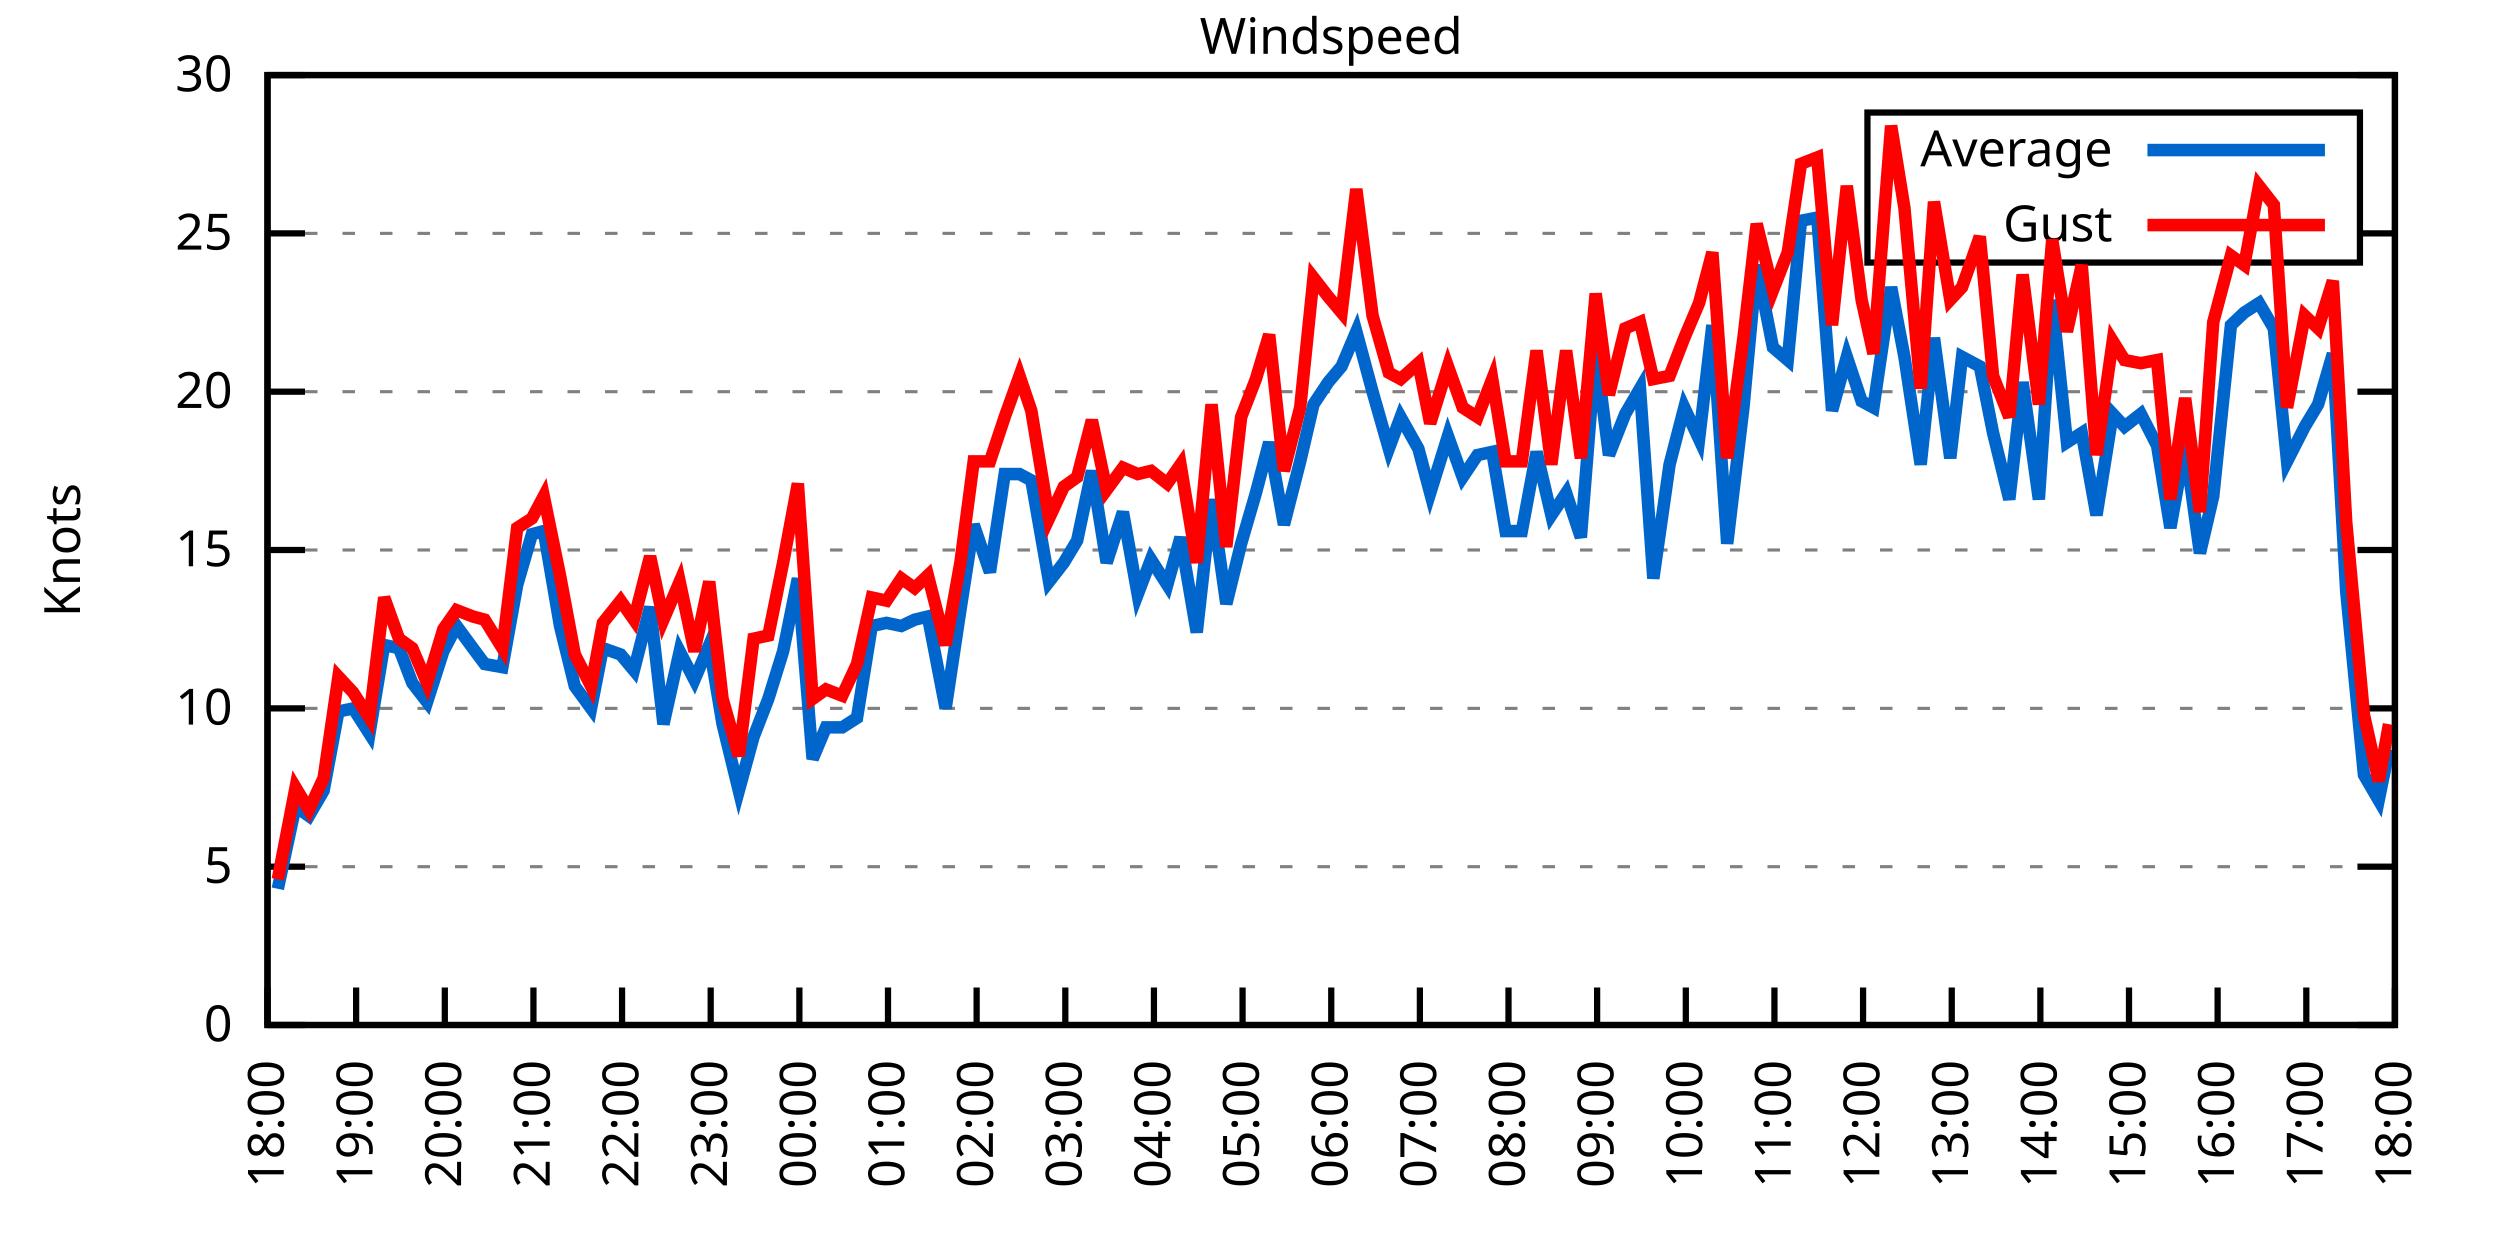
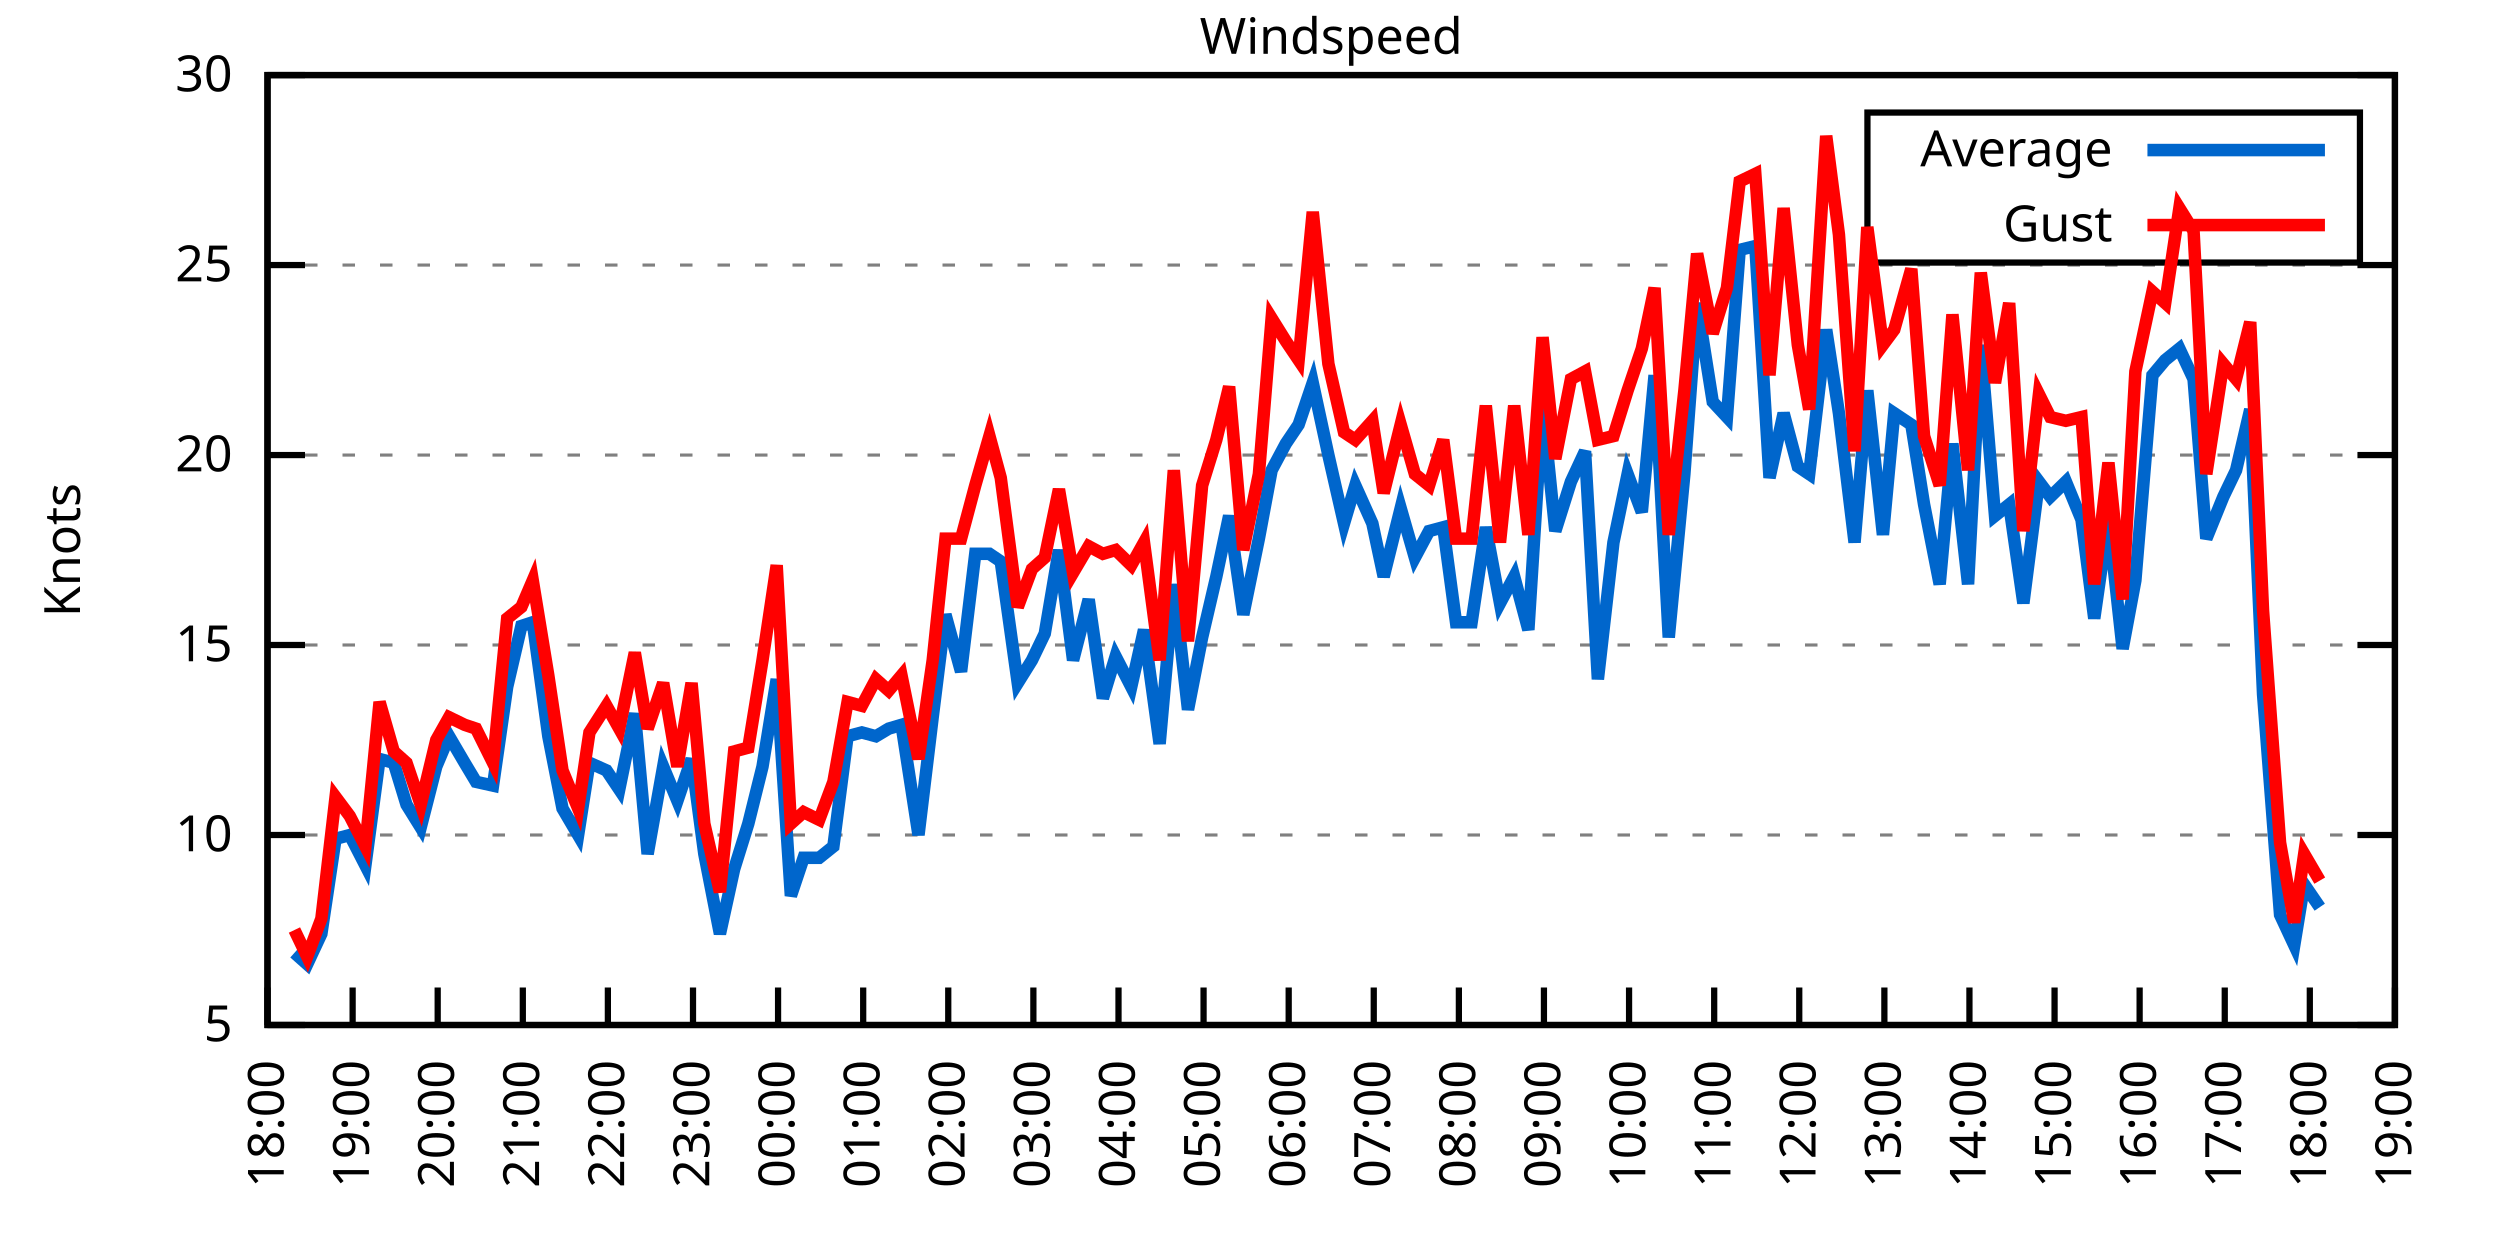
<svg xmlns="http://www.w3.org/2000/svg" xmlns:xlink="http://www.w3.org/1999/xlink" width="400" height="200" viewBox="0 0 400 200">
  <g id="gnuplot_canvas">
    <rect x="0" y="0" width="400" height="200" fill="none" />
    <defs>
      <circle id="gpDot" r="0.5" stroke-width="0.5" stroke="currentColor" />
      <path id="gpPt0" stroke-width="0.333" stroke="currentColor" d="M-1,0 h2 M0,-1 v2" />
      <path id="gpPt1" stroke-width="0.333" stroke="currentColor" d="M-1,-1 L1,1 M1,-1 L-1,1" />
      <path id="gpPt2" stroke-width="0.333" stroke="currentColor" d="M-1,0 L1,0 M0,-1 L0,1 M-1,-1 L1,1 M-1,1 L1,-1" />
      <rect id="gpPt3" stroke-width="0.333" stroke="currentColor" x="-1" y="-1" width="2" height="2" />
      <rect id="gpPt4" stroke-width="0.333" stroke="currentColor" fill="currentColor" x="-1" y="-1" width="2" height="2" />
      <circle id="gpPt5" stroke-width="0.333" stroke="currentColor" cx="0" cy="0" r="1" />
      <use xlink:href="#gpPt5" id="gpPt6" fill="currentColor" stroke="none" />
      <path id="gpPt7" stroke-width="0.333" stroke="currentColor" d="M0,-1.33 L-1.33,0.67 L1.33,0.67 z" />
      <use xlink:href="#gpPt7" id="gpPt8" fill="currentColor" stroke="none" />
      <use xlink:href="#gpPt7" id="gpPt9" stroke="currentColor" transform="rotate(180)" />
      <use xlink:href="#gpPt9" id="gpPt10" fill="currentColor" stroke="none" />
      <use xlink:href="#gpPt3" id="gpPt11" stroke="currentColor" transform="rotate(45)" />
      <use xlink:href="#gpPt11" id="gpPt12" fill="currentColor" stroke="none" />
      <path id="gpPt13" stroke-width="0.333" stroke="currentColor" d="M0,1.330 L1.265,0.411 L0.782,-1.067 L-0.782,-1.076 L-1.265,0.411 z" />
      <use xlink:href="#gpPt13" id="gpPt14" fill="currentColor" stroke="none" />
      <filter id="textbox" filterUnits="objectBoundingBox" x="0" y="0" height="1" width="1">
        <feFlood flood-color="white" flood-opacity="1" result="bgnd" />
        <feComposite in="SourceGraphic" in2="bgnd" operator="atop" />
      </filter>
      <filter id="greybox" filterUnits="objectBoundingBox" x="0" y="0" height="1" width="1">
        <feFlood flood-color="lightgrey" flood-opacity="1" result="grey" />
        <feComposite in="SourceGraphic" in2="grey" operator="atop" />
      </filter>
    </defs>
    <g fill="none" color="white" stroke="currentColor" stroke-width="1.00" stroke-linecap="butt" stroke-linejoin="miter">
</g>
    <g fill="none" color="black" stroke="currentColor" stroke-width="1.00" stroke-linecap="butt" stroke-linejoin="miter">
      <g stroke="none" shape-rendering="crispEdges">
        <polygon fill="rgb(255, 255, 255)" points="42.80,164.00 383.18,164.00 383.18,12.02 42.80,12.02 " />
      </g>
    </g>
    <g fill="none" color="black" stroke="currentColor" stroke-width="1.00" stroke-linecap="butt" stroke-linejoin="miter">
</g>
    <g fill="none" color="black" stroke="black" stroke-width="0.50" stroke-linecap="butt" stroke-linejoin="miter">
</g>
    <g fill="none" color="gray" stroke="currentColor" stroke-width="0.50" stroke-linecap="butt" stroke-linejoin="miter">
      <path stroke="gray" stroke-dasharray="2,4" class="gridline" d="M42.80,164.00 L383.19,164.00  " />
    </g>
    <g fill="none" color="gray" stroke="gray" stroke-width="1.00" stroke-linecap="butt" stroke-linejoin="miter">
</g>
    <g fill="none" color="black" stroke="currentColor" stroke-width="1.00" stroke-linecap="butt" stroke-linejoin="miter">
      <path stroke="black" d="M42.80,164.00 L48.80,164.00 M383.19,164.00 L377.19,164.00  " />
      <g transform="translate(37.20,166.60)" stroke="none" fill="black" font-family="Sans" font-size="8.00" text-anchor="end">
        <text>
-           <tspan font-family="Sans"> 0</tspan>
-         </text>
-       </g>
-     </g>
-     <g fill="none" color="black" stroke="currentColor" stroke-width="1.00" stroke-linecap="butt" stroke-linejoin="miter">
- </g>
-     <g fill="none" color="black" stroke="black" stroke-width="0.50" stroke-linecap="butt" stroke-linejoin="miter">
- </g>
-     <g fill="none" color="gray" stroke="currentColor" stroke-width="0.50" stroke-linecap="butt" stroke-linejoin="miter">
-       <path stroke="gray" stroke-dasharray="2,4" class="gridline" d="M42.80,138.67 L383.19,138.67  " />
-     </g>
-     <g fill="none" color="gray" stroke="gray" stroke-width="1.00" stroke-linecap="butt" stroke-linejoin="miter">
- </g>
-     <g fill="none" color="black" stroke="currentColor" stroke-width="1.00" stroke-linecap="butt" stroke-linejoin="miter">
-       <path stroke="black" d="M42.80,138.67 L48.80,138.67 M383.19,138.67 L377.19,138.67  " />
-       <g transform="translate(37.20,141.27)" stroke="none" fill="black" font-family="Sans" font-size="8.00" text-anchor="end">
-         <text>
          <tspan font-family="Sans"> 5</tspan>
        </text>
      </g>
    </g>
    <g fill="none" color="black" stroke="currentColor" stroke-width="1.00" stroke-linecap="butt" stroke-linejoin="miter">
</g>
    <g fill="none" color="black" stroke="black" stroke-width="0.50" stroke-linecap="butt" stroke-linejoin="miter">
</g>
    <g fill="none" color="gray" stroke="currentColor" stroke-width="0.50" stroke-linecap="butt" stroke-linejoin="miter">
-       <path stroke="gray" stroke-dasharray="2,4" class="gridline" d="M42.80,113.34 L383.19,113.34  " />
-     </g>
-     <g fill="none" color="gray" stroke="gray" stroke-width="1.00" stroke-linecap="butt" stroke-linejoin="miter">
- </g>
-     <g fill="none" color="black" stroke="currentColor" stroke-width="1.00" stroke-linecap="butt" stroke-linejoin="miter">
-       <path stroke="black" d="M42.80,113.34 L48.80,113.34 M383.19,113.34 L377.19,113.34  " />
-       <g transform="translate(37.20,115.94)" stroke="none" fill="black" font-family="Sans" font-size="8.00" text-anchor="end">
+       <path stroke="gray" stroke-dasharray="2,4" class="gridline" d="M42.80,133.60 L383.19,133.60  " />
+     </g>
+     <g fill="none" color="gray" stroke="gray" stroke-width="1.00" stroke-linecap="butt" stroke-linejoin="miter">
+ </g>
+     <g fill="none" color="black" stroke="currentColor" stroke-width="1.00" stroke-linecap="butt" stroke-linejoin="miter">
+       <path stroke="black" d="M42.80,133.60 L48.80,133.60 M383.19,133.60 L377.19,133.60  " />
+       <g transform="translate(37.20,136.20)" stroke="none" fill="black" font-family="Sans" font-size="8.00" text-anchor="end">
        <text>
          <tspan font-family="Sans"> 10</tspan>
        </text>
      </g>
    </g>
    <g fill="none" color="black" stroke="currentColor" stroke-width="1.00" stroke-linecap="butt" stroke-linejoin="miter">
</g>
    <g fill="none" color="black" stroke="black" stroke-width="0.50" stroke-linecap="butt" stroke-linejoin="miter">
</g>
    <g fill="none" color="gray" stroke="currentColor" stroke-width="0.50" stroke-linecap="butt" stroke-linejoin="miter">
-       <path stroke="gray" stroke-dasharray="2,4" class="gridline" d="M42.80,88.00 L383.19,88.00  " />
-     </g>
-     <g fill="none" color="gray" stroke="gray" stroke-width="1.00" stroke-linecap="butt" stroke-linejoin="miter">
- </g>
-     <g fill="none" color="black" stroke="currentColor" stroke-width="1.00" stroke-linecap="butt" stroke-linejoin="miter">
-       <path stroke="black" d="M42.80,88.00 L48.80,88.00 M383.19,88.00 L377.19,88.00  " />
-       <g transform="translate(37.20,90.60)" stroke="none" fill="black" font-family="Sans" font-size="8.00" text-anchor="end">
+       <path stroke="gray" stroke-dasharray="2,4" class="gridline" d="M42.80,103.20 L383.19,103.20  " />
+     </g>
+     <g fill="none" color="gray" stroke="gray" stroke-width="1.00" stroke-linecap="butt" stroke-linejoin="miter">
+ </g>
+     <g fill="none" color="black" stroke="currentColor" stroke-width="1.00" stroke-linecap="butt" stroke-linejoin="miter">
+       <path stroke="black" d="M42.80,103.20 L48.80,103.20 M383.19,103.20 L377.19,103.20  " />
+       <g transform="translate(37.20,105.80)" stroke="none" fill="black" font-family="Sans" font-size="8.00" text-anchor="end">
        <text>
          <tspan font-family="Sans"> 15</tspan>
        </text>
      </g>
    </g>
    <g fill="none" color="black" stroke="currentColor" stroke-width="1.00" stroke-linecap="butt" stroke-linejoin="miter">
</g>
    <g fill="none" color="black" stroke="black" stroke-width="0.50" stroke-linecap="butt" stroke-linejoin="miter">
</g>
    <g fill="none" color="gray" stroke="currentColor" stroke-width="0.50" stroke-linecap="butt" stroke-linejoin="miter">
-       <path stroke="gray" stroke-dasharray="2,4" class="gridline" d="M42.80,62.67 L383.19,62.67  " />
-     </g>
-     <g fill="none" color="gray" stroke="gray" stroke-width="1.00" stroke-linecap="butt" stroke-linejoin="miter">
- </g>
-     <g fill="none" color="black" stroke="currentColor" stroke-width="1.00" stroke-linecap="butt" stroke-linejoin="miter">
-       <path stroke="black" d="M42.80,62.67 L48.80,62.67 M383.19,62.67 L377.19,62.67  " />
-       <g transform="translate(37.20,65.27)" stroke="none" fill="black" font-family="Sans" font-size="8.00" text-anchor="end">
+       <path stroke="gray" stroke-dasharray="2,4" class="gridline" d="M42.80,72.81 L383.19,72.81  " />
+     </g>
+     <g fill="none" color="gray" stroke="gray" stroke-width="1.00" stroke-linecap="butt" stroke-linejoin="miter">
+ </g>
+     <g fill="none" color="black" stroke="currentColor" stroke-width="1.00" stroke-linecap="butt" stroke-linejoin="miter">
+       <path stroke="black" d="M42.80,72.81 L48.80,72.81 M383.19,72.81 L377.19,72.81  " />
+       <g transform="translate(37.20,75.41)" stroke="none" fill="black" font-family="Sans" font-size="8.00" text-anchor="end">
        <text>
          <tspan font-family="Sans"> 20</tspan>
        </text>
      </g>
    </g>
    <g fill="none" color="black" stroke="currentColor" stroke-width="1.00" stroke-linecap="butt" stroke-linejoin="miter">
</g>
    <g fill="none" color="black" stroke="black" stroke-width="0.50" stroke-linecap="butt" stroke-linejoin="miter">
</g>
    <g fill="none" color="gray" stroke="currentColor" stroke-width="0.50" stroke-linecap="butt" stroke-linejoin="miter">
-       <path stroke="gray" stroke-dasharray="2,4" class="gridline" d="M42.80,37.34 L298.79,37.34 M377.59,37.34 L383.19,37.34  " />
-     </g>
-     <g fill="none" color="gray" stroke="gray" stroke-width="1.00" stroke-linecap="butt" stroke-linejoin="miter">
- </g>
-     <g fill="none" color="black" stroke="currentColor" stroke-width="1.00" stroke-linecap="butt" stroke-linejoin="miter">
-       <path stroke="black" d="M42.80,37.34 L48.80,37.34 M383.19,37.34 L377.19,37.34  " />
-       <g transform="translate(37.20,39.94)" stroke="none" fill="black" font-family="Sans" font-size="8.00" text-anchor="end">
+       <path stroke="gray" stroke-dasharray="2,4" class="gridline" d="M42.80,42.41 L383.19,42.41  " />
+     </g>
+     <g fill="none" color="gray" stroke="gray" stroke-width="1.00" stroke-linecap="butt" stroke-linejoin="miter">
+ </g>
+     <g fill="none" color="black" stroke="currentColor" stroke-width="1.00" stroke-linecap="butt" stroke-linejoin="miter">
+       <path stroke="black" d="M42.80,42.41 L48.80,42.41 M383.19,42.41 L377.19,42.41  " />
+       <g transform="translate(37.20,45.01)" stroke="none" fill="black" font-family="Sans" font-size="8.00" text-anchor="end">
        <text>
          <tspan font-family="Sans"> 25</tspan>
        </text>
      </g>
    </g>
    <g fill="none" color="black" stroke="currentColor" stroke-width="1.00" stroke-linecap="butt" stroke-linejoin="miter">
</g>
    <g fill="none" color="black" stroke="black" stroke-width="0.50" stroke-linecap="butt" stroke-linejoin="miter">
</g>
    <g fill="none" color="gray" stroke="currentColor" stroke-width="0.50" stroke-linecap="butt" stroke-linejoin="miter">
      <path stroke="gray" stroke-dasharray="2,4" class="gridline" d="M42.80,12.01 L383.19,12.01  " />
    </g>
    <g fill="none" color="gray" stroke="gray" stroke-width="1.00" stroke-linecap="butt" stroke-linejoin="miter">
</g>
    <g fill="none" color="black" stroke="currentColor" stroke-width="1.00" stroke-linecap="butt" stroke-linejoin="miter">
      <path stroke="black" d="M42.80,12.01 L48.80,12.01 M383.19,12.01 L377.19,12.01  " />
      <g transform="translate(37.20,14.61)" stroke="none" fill="black" font-family="Sans" font-size="8.00" text-anchor="end">
        <text>
          <tspan font-family="Sans"> 30</tspan>
        </text>
      </g>
    </g>
    <g fill="none" color="black" stroke="currentColor" stroke-width="1.00" stroke-linecap="butt" stroke-linejoin="miter">
      <path stroke="black" d="M42.80,164.00 L42.80,158.00  " />
      <g transform="translate(45.40,169.60) rotate(270.00)" stroke="none" fill="black" font-family="Sans" font-size="8.00" text-anchor="end">
        <text>
          <tspan font-family="Sans">18:00</tspan>
        </text>
      </g>
    </g>
    <g fill="none" color="black" stroke="currentColor" stroke-width="1.00" stroke-linecap="butt" stroke-linejoin="miter">
-       <path stroke="black" d="M56.98,164.00 L56.98,158.00  " />
-       <g transform="translate(59.58,169.60) rotate(270.00)" stroke="none" fill="black" font-family="Sans" font-size="8.00" text-anchor="end">
+       <path stroke="black" d="M56.42,164.00 L56.42,158.00  " />
+       <g transform="translate(59.02,169.60) rotate(270.00)" stroke="none" fill="black" font-family="Sans" font-size="8.00" text-anchor="end">
        <text>
          <tspan font-family="Sans">19:00</tspan>
        </text>
      </g>
    </g>
    <g fill="none" color="black" stroke="currentColor" stroke-width="1.00" stroke-linecap="butt" stroke-linejoin="miter">
-       <path stroke="black" d="M71.17,164.00 L71.17,158.00  " />
-       <g transform="translate(73.77,169.60) rotate(270.00)" stroke="none" fill="black" font-family="Sans" font-size="8.00" text-anchor="end">
+       <path stroke="black" d="M70.03,164.00 L70.03,158.00  " />
+       <g transform="translate(72.63,169.60) rotate(270.00)" stroke="none" fill="black" font-family="Sans" font-size="8.00" text-anchor="end">
        <text>
          <tspan font-family="Sans">20:00</tspan>
        </text>
      </g>
    </g>
    <g fill="none" color="black" stroke="currentColor" stroke-width="1.00" stroke-linecap="butt" stroke-linejoin="miter">
-       <path stroke="black" d="M85.35,164.00 L85.35,158.00  " />
-       <g transform="translate(87.95,169.60) rotate(270.00)" stroke="none" fill="black" font-family="Sans" font-size="8.00" text-anchor="end">
+       <path stroke="black" d="M83.65,164.00 L83.65,158.00  " />
+       <g transform="translate(86.25,169.60) rotate(270.00)" stroke="none" fill="black" font-family="Sans" font-size="8.00" text-anchor="end">
        <text>
          <tspan font-family="Sans">21:00</tspan>
        </text>
      </g>
    </g>
    <g fill="none" color="black" stroke="currentColor" stroke-width="1.00" stroke-linecap="butt" stroke-linejoin="miter">
-       <path stroke="black" d="M99.53,164.00 L99.53,158.00  " />
-       <g transform="translate(102.13,169.60) rotate(270.00)" stroke="none" fill="black" font-family="Sans" font-size="8.00" text-anchor="end">
+       <path stroke="black" d="M97.26,164.00 L97.26,158.00  " />
+       <g transform="translate(99.86,169.60) rotate(270.00)" stroke="none" fill="black" font-family="Sans" font-size="8.00" text-anchor="end">
        <text>
          <tspan font-family="Sans">22:00</tspan>
        </text>
      </g>
    </g>
    <g fill="none" color="black" stroke="currentColor" stroke-width="1.00" stroke-linecap="butt" stroke-linejoin="miter">
-       <path stroke="black" d="M113.71,164.00 L113.71,158.00  " />
-       <g transform="translate(116.31,169.60) rotate(270.00)" stroke="none" fill="black" font-family="Sans" font-size="8.00" text-anchor="end">
+       <path stroke="black" d="M110.88,164.00 L110.88,158.00  " />
+       <g transform="translate(113.48,169.60) rotate(270.00)" stroke="none" fill="black" font-family="Sans" font-size="8.00" text-anchor="end">
        <text>
          <tspan font-family="Sans">23:00</tspan>
        </text>
      </g>
    </g>
    <g fill="none" color="black" stroke="currentColor" stroke-width="1.00" stroke-linecap="butt" stroke-linejoin="miter">
-       <path stroke="black" d="M127.90,164.00 L127.90,158.00  " />
-       <g transform="translate(130.50,169.60) rotate(270.00)" stroke="none" fill="black" font-family="Sans" font-size="8.00" text-anchor="end">
+       <path stroke="black" d="M124.49,164.00 L124.49,158.00  " />
+       <g transform="translate(127.09,169.60) rotate(270.00)" stroke="none" fill="black" font-family="Sans" font-size="8.00" text-anchor="end">
        <text>
          <tspan font-family="Sans">00:00</tspan>
        </text>
      </g>
    </g>
    <g fill="none" color="black" stroke="currentColor" stroke-width="1.00" stroke-linecap="butt" stroke-linejoin="miter">
-       <path stroke="black" d="M142.08,164.00 L142.08,158.00  " />
-       <g transform="translate(144.68,169.60) rotate(270.00)" stroke="none" fill="black" font-family="Sans" font-size="8.00" text-anchor="end">
+       <path stroke="black" d="M138.11,164.00 L138.11,158.00  " />
+       <g transform="translate(140.71,169.60) rotate(270.00)" stroke="none" fill="black" font-family="Sans" font-size="8.00" text-anchor="end">
        <text>
          <tspan font-family="Sans">01:00</tspan>
        </text>
      </g>
    </g>
    <g fill="none" color="black" stroke="currentColor" stroke-width="1.00" stroke-linecap="butt" stroke-linejoin="miter">
-       <path stroke="black" d="M156.26,164.00 L156.26,158.00  " />
-       <g transform="translate(158.86,169.60) rotate(270.00)" stroke="none" fill="black" font-family="Sans" font-size="8.00" text-anchor="end">
+       <path stroke="black" d="M151.72,164.00 L151.72,158.00  " />
+       <g transform="translate(154.32,169.60) rotate(270.00)" stroke="none" fill="black" font-family="Sans" font-size="8.00" text-anchor="end">
        <text>
          <tspan font-family="Sans">02:00</tspan>
        </text>
      </g>
    </g>
    <g fill="none" color="black" stroke="currentColor" stroke-width="1.00" stroke-linecap="butt" stroke-linejoin="miter">
-       <path stroke="black" d="M170.45,164.00 L170.45,158.00  " />
-       <g transform="translate(173.05,169.60) rotate(270.00)" stroke="none" fill="black" font-family="Sans" font-size="8.00" text-anchor="end">
+       <path stroke="black" d="M165.34,164.00 L165.34,158.00  " />
+       <g transform="translate(167.94,169.60) rotate(270.00)" stroke="none" fill="black" font-family="Sans" font-size="8.00" text-anchor="end">
        <text>
          <tspan font-family="Sans">03:00</tspan>
        </text>
      </g>
    </g>
    <g fill="none" color="black" stroke="currentColor" stroke-width="1.00" stroke-linecap="butt" stroke-linejoin="miter">
-       <path stroke="black" d="M184.63,164.00 L184.63,158.00  " />
-       <g transform="translate(187.23,169.60) rotate(270.00)" stroke="none" fill="black" font-family="Sans" font-size="8.00" text-anchor="end">
+       <path stroke="black" d="M178.96,164.00 L178.96,158.00  " />
+       <g transform="translate(181.56,169.60) rotate(270.00)" stroke="none" fill="black" font-family="Sans" font-size="8.00" text-anchor="end">
        <text>
          <tspan font-family="Sans">04:00</tspan>
        </text>
      </g>
    </g>
    <g fill="none" color="black" stroke="currentColor" stroke-width="1.00" stroke-linecap="butt" stroke-linejoin="miter">
-       <path stroke="black" d="M198.81,164.00 L198.81,158.00  " />
-       <g transform="translate(201.41,169.60) rotate(270.00)" stroke="none" fill="black" font-family="Sans" font-size="8.00" text-anchor="end">
+       <path stroke="black" d="M192.57,164.00 L192.57,158.00  " />
+       <g transform="translate(195.17,169.60) rotate(270.00)" stroke="none" fill="black" font-family="Sans" font-size="8.00" text-anchor="end">
        <text>
          <tspan font-family="Sans">05:00</tspan>
        </text>
      </g>
    </g>
    <g fill="none" color="black" stroke="currentColor" stroke-width="1.00" stroke-linecap="butt" stroke-linejoin="miter">
-       <path stroke="black" d="M213.00,164.00 L213.00,158.00  " />
-       <g transform="translate(215.60,169.60) rotate(270.00)" stroke="none" fill="black" font-family="Sans" font-size="8.00" text-anchor="end">
+       <path stroke="black" d="M206.19,164.00 L206.19,158.00  " />
+       <g transform="translate(208.79,169.60) rotate(270.00)" stroke="none" fill="black" font-family="Sans" font-size="8.00" text-anchor="end">
        <text>
          <tspan font-family="Sans">06:00</tspan>
        </text>
      </g>
    </g>
    <g fill="none" color="black" stroke="currentColor" stroke-width="1.00" stroke-linecap="butt" stroke-linejoin="miter">
-       <path stroke="black" d="M227.18,164.00 L227.18,158.00  " />
-       <g transform="translate(229.78,169.60) rotate(270.00)" stroke="none" fill="black" font-family="Sans" font-size="8.00" text-anchor="end">
+       <path stroke="black" d="M219.80,164.00 L219.80,158.00  " />
+       <g transform="translate(222.40,169.60) rotate(270.00)" stroke="none" fill="black" font-family="Sans" font-size="8.00" text-anchor="end">
        <text>
          <tspan font-family="Sans">07:00</tspan>
        </text>
      </g>
    </g>
    <g fill="none" color="black" stroke="currentColor" stroke-width="1.00" stroke-linecap="butt" stroke-linejoin="miter">
-       <path stroke="black" d="M241.36,164.00 L241.36,158.00  " />
-       <g transform="translate(243.96,169.60) rotate(270.00)" stroke="none" fill="black" font-family="Sans" font-size="8.00" text-anchor="end">
+       <path stroke="black" d="M233.42,164.00 L233.42,158.00  " />
+       <g transform="translate(236.02,169.60) rotate(270.00)" stroke="none" fill="black" font-family="Sans" font-size="8.00" text-anchor="end">
        <text>
          <tspan font-family="Sans">08:00</tspan>
        </text>
      </g>
    </g>
    <g fill="none" color="black" stroke="currentColor" stroke-width="1.00" stroke-linecap="butt" stroke-linejoin="miter">
-       <path stroke="black" d="M255.54,164.00 L255.54,158.00  " />
-       <g transform="translate(258.14,169.60) rotate(270.00)" stroke="none" fill="black" font-family="Sans" font-size="8.00" text-anchor="end">
+       <path stroke="black" d="M247.03,164.00 L247.03,158.00  " />
+       <g transform="translate(249.63,169.60) rotate(270.00)" stroke="none" fill="black" font-family="Sans" font-size="8.00" text-anchor="end">
        <text>
          <tspan font-family="Sans">09:00</tspan>
        </text>
      </g>
    </g>
    <g fill="none" color="black" stroke="currentColor" stroke-width="1.00" stroke-linecap="butt" stroke-linejoin="miter">
-       <path stroke="black" d="M269.73,164.00 L269.73,158.00  " />
-       <g transform="translate(272.33,169.60) rotate(270.00)" stroke="none" fill="black" font-family="Sans" font-size="8.00" text-anchor="end">
+       <path stroke="black" d="M260.65,164.00 L260.65,158.00  " />
+       <g transform="translate(263.25,169.60) rotate(270.00)" stroke="none" fill="black" font-family="Sans" font-size="8.00" text-anchor="end">
        <text>
          <tspan font-family="Sans">10:00</tspan>
        </text>
      </g>
    </g>
    <g fill="none" color="black" stroke="currentColor" stroke-width="1.00" stroke-linecap="butt" stroke-linejoin="miter">
-       <path stroke="black" d="M283.91,164.00 L283.91,158.00  " />
-       <g transform="translate(286.51,169.60) rotate(270.00)" stroke="none" fill="black" font-family="Sans" font-size="8.00" text-anchor="end">
+       <path stroke="black" d="M274.27,164.00 L274.27,158.00  " />
+       <g transform="translate(276.87,169.60) rotate(270.00)" stroke="none" fill="black" font-family="Sans" font-size="8.00" text-anchor="end">
        <text>
          <tspan font-family="Sans">11:00</tspan>
        </text>
      </g>
    </g>
    <g fill="none" color="black" stroke="currentColor" stroke-width="1.00" stroke-linecap="butt" stroke-linejoin="miter">
-       <path stroke="black" d="M298.09,164.00 L298.09,158.00  " />
-       <g transform="translate(300.69,169.60) rotate(270.00)" stroke="none" fill="black" font-family="Sans" font-size="8.00" text-anchor="end">
+       <path stroke="black" d="M287.88,164.00 L287.88,158.00  " />
+       <g transform="translate(290.48,169.60) rotate(270.00)" stroke="none" fill="black" font-family="Sans" font-size="8.00" text-anchor="end">
        <text>
          <tspan font-family="Sans">12:00</tspan>
        </text>
      </g>
    </g>
    <g fill="none" color="black" stroke="currentColor" stroke-width="1.00" stroke-linecap="butt" stroke-linejoin="miter">
-       <path stroke="black" d="M312.28,164.00 L312.28,158.00  " />
-       <g transform="translate(314.88,169.60) rotate(270.00)" stroke="none" fill="black" font-family="Sans" font-size="8.00" text-anchor="end">
+       <path stroke="black" d="M301.50,164.00 L301.50,158.00  " />
+       <g transform="translate(304.10,169.60) rotate(270.00)" stroke="none" fill="black" font-family="Sans" font-size="8.00" text-anchor="end">
        <text>
          <tspan font-family="Sans">13:00</tspan>
        </text>
      </g>
    </g>
    <g fill="none" color="black" stroke="currentColor" stroke-width="1.00" stroke-linecap="butt" stroke-linejoin="miter">
-       <path stroke="black" d="M326.46,164.00 L326.46,158.00  " />
-       <g transform="translate(329.06,169.60) rotate(270.00)" stroke="none" fill="black" font-family="Sans" font-size="8.00" text-anchor="end">
+       <path stroke="black" d="M315.11,164.00 L315.11,158.00  " />
+       <g transform="translate(317.71,169.60) rotate(270.00)" stroke="none" fill="black" font-family="Sans" font-size="8.00" text-anchor="end">
        <text>
          <tspan font-family="Sans">14:00</tspan>
        </text>
      </g>
    </g>
    <g fill="none" color="black" stroke="currentColor" stroke-width="1.00" stroke-linecap="butt" stroke-linejoin="miter">
-       <path stroke="black" d="M340.64,164.00 L340.64,158.00  " />
-       <g transform="translate(343.24,169.60) rotate(270.00)" stroke="none" fill="black" font-family="Sans" font-size="8.00" text-anchor="end">
+       <path stroke="black" d="M328.73,164.00 L328.73,158.00  " />
+       <g transform="translate(331.33,169.60) rotate(270.00)" stroke="none" fill="black" font-family="Sans" font-size="8.00" text-anchor="end">
        <text>
          <tspan font-family="Sans">15:00</tspan>
        </text>
      </g>
    </g>
    <g fill="none" color="black" stroke="currentColor" stroke-width="1.00" stroke-linecap="butt" stroke-linejoin="miter">
-       <path stroke="black" d="M354.82,164.00 L354.82,158.00  " />
-       <g transform="translate(357.42,169.60) rotate(270.00)" stroke="none" fill="black" font-family="Sans" font-size="8.00" text-anchor="end">
+       <path stroke="black" d="M342.34,164.00 L342.34,158.00  " />
+       <g transform="translate(344.94,169.60) rotate(270.00)" stroke="none" fill="black" font-family="Sans" font-size="8.00" text-anchor="end">
        <text>
          <tspan font-family="Sans">16:00</tspan>
        </text>
      </g>
    </g>
    <g fill="none" color="black" stroke="currentColor" stroke-width="1.00" stroke-linecap="butt" stroke-linejoin="miter">
-       <path stroke="black" d="M369.01,164.00 L369.01,158.00  " />
-       <g transform="translate(371.61,169.60) rotate(270.00)" stroke="none" fill="black" font-family="Sans" font-size="8.00" text-anchor="end">
+       <path stroke="black" d="M355.96,164.00 L355.96,158.00  " />
+       <g transform="translate(358.56,169.60) rotate(270.00)" stroke="none" fill="black" font-family="Sans" font-size="8.00" text-anchor="end">
        <text>
          <tspan font-family="Sans">17:00</tspan>
+         </text>
+       </g>
+     </g>
+     <g fill="none" color="black" stroke="currentColor" stroke-width="1.00" stroke-linecap="butt" stroke-linejoin="miter">
+       <path stroke="black" d="M369.57,164.00 L369.57,158.00  " />
+       <g transform="translate(372.17,169.60) rotate(270.00)" stroke="none" fill="black" font-family="Sans" font-size="8.00" text-anchor="end">
+         <text>
+           <tspan font-family="Sans">18:00</tspan>
        </text>
      </g>
    </g>
    <g fill="none" color="black" stroke="currentColor" stroke-width="1.00" stroke-linecap="butt" stroke-linejoin="miter">
      <path stroke="black" d="M383.19,164.00 L383.19,158.00  " />
      <g transform="translate(385.79,169.60) rotate(270.00)" stroke="none" fill="black" font-family="Sans" font-size="8.00" text-anchor="end">
        <text>
-           <tspan font-family="Sans">18:00</tspan>
+           <tspan font-family="Sans">19:00</tspan>
        </text>
      </g>
    </g>
    <g fill="none" color="black" stroke="currentColor" stroke-width="1.00" stroke-linecap="butt" stroke-linejoin="miter">
</g>
    <g fill="none" color="black" stroke="currentColor" stroke-width="1.00" stroke-linecap="butt" stroke-linejoin="miter">
      <path stroke="black" d="M42.80,12.01 L42.80,164.00 L383.19,164.00 L383.19,12.01 L42.80,12.01 Z  " />
    </g>
    <g fill="none" color="black" stroke="currentColor" stroke-width="1.00" stroke-linecap="butt" stroke-linejoin="miter">
</g>
    <g fill="none" color="black" stroke="currentColor" stroke-width="1.00" stroke-linecap="butt" stroke-linejoin="miter">
      <path stroke="black" d="M298.79,42.01 L298.79,18.01 L377.59,18.01 L377.59,42.01 L298.79,42.01 Z  " />
    </g>
    <g id="Windspeed_plot_1">
      <g fill="none" color="white" stroke="black" stroke-width="2.00" stroke-linecap="butt" stroke-linejoin="miter">
</g>
      <g fill="none" color="black" stroke="currentColor" stroke-width="2.00" stroke-linecap="butt" stroke-linejoin="miter">
        <g transform="translate(337.99,26.61)" stroke="none" fill="black" font-family="Sans" font-size="8.00" text-anchor="end">
          <text>
            <tspan font-family="Sans">Average</tspan>
          </text>
        </g>
      </g>
      <g fill="none" color="black" stroke="currentColor" stroke-width="2.00" stroke-linecap="butt" stroke-linejoin="miter">
-         <path stroke="rgb(  0, 102, 204)" d="M343.59,24.01 L371.99,24.01 M44.45,142.21 L47.29,129.04 L49.42,130.56 L51.78,126.51 L54.15,113.84 L56.51,113.34   L59.11,117.39 L61.47,103.20 L63.84,103.71 L65.97,109.28 L68.33,112.32 L70.93,104.22 L73.06,100.16 L75.66,103.71   L77.55,106.24 L80.38,106.75 L82.75,93.58 L85.11,85.47 L87.00,84.97 L89.60,100.16 L91.97,109.79 L94.57,113.34   L96.46,103.71 L99.30,104.72 L101.42,107.26 L104.02,97.12 L106.15,115.87 L108.75,104.22 L111.11,108.78 L113.48,103.20   L115.61,115.87 L118.21,126.51 L120.57,117.90 L122.93,111.82 L125.30,104.22 L127.66,92.56 L130.02,121.44 L132.15,116.38   L134.75,116.38 L137.12,114.86 L139.48,100.16 L141.84,99.66 L144.21,100.16 L146.34,99.15 L148.46,98.64 L151.30,113.34   L153.66,97.63 L155.79,83.95 L158.39,91.55 L160.75,75.85 L163.12,75.85 L165.01,76.86 L167.85,93.07 L170.21,90.03   L172.34,86.49 L174.70,75.34 L177.06,90.03 L179.67,81.93 L182.03,95.10 L184.16,89.52 L186.76,93.58 L188.88,85.98   L191.48,101.18 L193.85,79.90 L196.21,96.62 L198.58,86.99 L200.94,78.89 L203.07,70.78 L205.43,83.95 L208.03,73.82   L210.16,64.70 L212.52,61.15 L214.65,58.62 L217.01,53.05 L219.61,62.67 L222.21,71.79 L224.10,66.73 L226.94,71.79   L228.83,78.89 L231.67,69.77 L234.03,76.35 L236.40,72.81 L238.76,72.30 L240.89,84.97 L243.49,84.97 L245.85,72.30   L248.22,82.43 L250.58,78.89 L252.94,85.98 L255.31,56.09 L257.43,72.81 L260.04,66.22 L262.40,62.17 L264.53,92.56   L267.13,74.33 L269.49,65.21 L271.85,70.27 L273.98,52.03 L276.35,86.99 L278.95,65.21 L281.07,42.41 L283.67,55.58   L286.04,57.61 L288.16,35.32 L290.76,34.81 L293.13,65.71 L295.49,57.10 L297.86,64.19 L299.75,65.21 L302.58,45.95   L304.71,57.10 L307.31,74.33 L309.44,54.06 L312.04,73.31 L313.93,57.10 L316.77,58.62 L318.89,69.26 L321.49,79.90   L323.62,61.15 L326.22,79.90 L328.35,47.98 L330.71,70.78 L333.08,69.26 L335.44,82.43 L338.04,66.22 L339.93,68.25   L342.53,66.22 L345.13,71.29 L347.26,84.46 L349.62,71.29 L351.99,88.51 L354.12,79.39 L356.95,52.03 L359.08,50.01   L361.44,48.49 L363.81,52.54 L365.93,73.82 L368.77,68.25 L370.90,64.70 L373.26,56.59 L375.39,94.59 L378.23,123.98   L380.59,128.03 L382.24,119.92  " />
+         <path stroke="rgb(  0, 102, 204)" d="M343.59,24.01 L371.99,24.01 M47.11,152.45 L49.15,154.27 L51.42,149.41 L53.69,134.21 L55.96,133.60 L58.46,138.47   L60.73,121.44 L63.00,122.05 L65.04,128.74 L67.31,132.39 L69.80,122.66 L71.85,117.80 L74.34,122.05 L76.16,125.09   L78.88,125.70 L81.15,109.89 L83.42,100.16 L85.24,99.56 L87.73,117.80 L90.00,129.35 L92.50,133.60 L94.31,122.05   L97.04,123.27 L99.08,126.31 L101.57,114.15 L103.62,136.64 L106.11,122.66 L108.38,128.13 L110.65,121.44 L112.69,136.64   L115.19,149.41 L117.46,139.07 L119.73,131.78 L122.00,122.66 L124.27,108.68 L126.54,143.33 L128.58,137.25 L131.07,137.25   L133.34,135.43 L135.61,117.80 L137.88,117.19 L140.15,117.80 L142.19,116.58 L144.24,115.97 L146.96,133.60 L149.23,114.76   L151.27,98.34 L153.77,107.46 L156.04,88.61 L158.31,88.61 L160.12,89.83 L162.84,109.28 L165.11,105.64 L167.16,101.38   L169.43,88.00 L171.69,105.64 L174.19,95.91 L176.46,111.72 L178.50,105.03 L181.00,109.89 L183.04,100.77 L185.54,119.01   L187.81,93.48 L190.08,113.54 L192.34,101.99 L194.61,92.26 L196.66,82.53 L198.93,98.34 L201.42,86.18 L203.46,75.24   L205.73,70.98 L207.78,67.94 L210.04,61.25 L212.54,72.81 L215.04,83.75 L216.85,77.67 L219.58,83.75 L221.39,92.26   L224.11,81.32 L226.38,89.22 L228.65,84.97 L230.92,84.36 L232.96,99.56 L235.46,99.56 L237.73,84.36 L240.00,96.52   L242.27,92.26 L244.54,100.77 L246.81,64.90 L248.85,84.97 L251.35,77.06 L253.61,72.20 L255.66,108.68 L258.15,86.79   L260.42,75.85 L262.69,81.93 L264.73,60.04 L267.00,101.99 L269.50,75.85 L271.54,48.49 L274.04,64.29 L276.31,66.73   L278.35,39.98 L280.85,39.37 L283.12,76.45 L285.38,66.12 L287.65,74.63 L289.47,75.85 L292.19,52.74 L294.23,66.12   L296.73,86.79 L298.77,62.47 L301.27,85.57 L303.08,66.12 L305.81,67.94 L307.85,80.71 L310.35,93.48 L312.39,70.98   L314.89,93.48 L316.93,55.18 L319.20,82.53 L321.47,80.71 L323.74,96.52 L326.23,77.06 L328.05,79.49 L330.54,77.06   L333.04,83.14 L335.08,98.95 L337.35,83.14 L339.62,103.81 L341.66,92.87 L344.39,60.04 L346.43,57.61 L348.70,55.78   L350.97,60.65 L353.01,86.18 L355.73,79.49 L357.77,75.24 L360.04,65.51 L362.09,111.11 L364.81,146.37 L367.08,151.23   L368.67,141.51 L371.16,145.15  " />
      </g>
    </g>
    <g id="Windspeed_plot_2">
      <g fill="none" color="black" stroke="currentColor" stroke-width="2.00" stroke-linecap="butt" stroke-linejoin="miter">
        <g transform="translate(337.99,38.61)" stroke="none" fill="black" font-family="Sans" font-size="8.00" text-anchor="end">
          <text>
            <tspan font-family="Sans">Gust</tspan>
          </text>
        </g>
      </g>
      <g fill="none" color="black" stroke="currentColor" stroke-width="2.00" stroke-linecap="butt" stroke-linejoin="miter">
-         <path stroke="rgb(255,   0,   0)" d="M343.59,36.01 L371.99,36.01 M44.45,140.69 L47.29,126.00 L49.42,129.55 L51.78,124.48 L54.15,108.27 L56.51,110.80   L59.11,114.86 L61.47,95.60 L63.84,102.19 L65.97,103.71 L68.33,109.28 L70.93,100.67 L73.06,97.63 L75.66,98.64   L77.55,99.15 L80.38,103.71 L82.75,84.46 L85.11,82.94 L87.00,79.39 L89.60,92.06 L91.97,104.72 L94.57,109.79   L96.46,99.66 L99.30,96.11 L101.42,99.15 L104.02,89.02 L106.15,99.15 L108.75,93.07 L111.11,104.22 L113.48,93.07   L115.61,111.82 L118.21,120.94 L120.57,102.19 L122.93,101.68 L125.30,90.03 L127.66,77.37 L130.02,111.82 L132.15,110.30   L134.75,111.31 L137.12,106.24 L139.48,95.60 L141.84,96.11 L144.21,92.56 L146.34,94.08 L148.46,92.06 L151.30,103.20   L153.66,90.03 L155.79,73.82 L158.39,73.82 L160.75,66.73 L163.12,60.14 L165.01,65.71 L167.85,82.94 L170.21,77.87   L172.34,76.35 L174.70,67.23 L177.06,78.38 L179.67,74.83 L182.03,75.85 L184.16,75.34 L186.76,77.37 L188.88,74.33   L191.48,90.03 L193.85,64.70 L196.21,87.50 L198.58,66.73 L200.94,60.65 L203.07,53.55 L205.43,75.34 L208.03,65.21   L210.16,44.43 L212.52,47.47 L214.65,50.01 L217.01,30.25 L219.61,50.51 L222.21,59.63 L224.10,60.65 L226.94,58.11   L228.83,67.74 L231.67,58.62 L234.03,65.21 L236.40,66.73 L238.76,60.65 L240.89,73.82 L243.49,73.82 L245.85,56.09   L248.22,74.33 L250.58,56.09 L252.94,73.31 L255.31,46.97 L257.43,63.18 L260.04,52.54 L262.40,51.53 L264.53,60.65   L267.13,60.14 L269.49,54.06 L271.85,48.49 L273.98,40.38 L276.35,73.31 L278.95,54.06 L281.07,35.82 L283.67,46.46   L286.04,40.38 L288.16,26.20 L290.76,25.18 L293.13,52.03 L295.49,29.74 L297.86,47.98 L299.75,56.59 L302.58,20.12   L304.71,33.29 L307.31,62.17 L309.44,32.28 L312.04,47.98 L313.93,45.95 L316.77,37.85 L318.89,60.14 L321.49,66.73   L323.62,43.93 L326.22,64.70 L328.35,38.35 L330.71,53.05 L333.08,42.41 L335.44,72.81 L338.04,54.57 L339.93,57.61   L342.53,58.11 L345.13,57.61 L347.26,79.90 L349.62,63.69 L351.99,81.93 L354.12,51.53 L356.95,40.89 L359.08,42.41   L361.44,29.74 L363.81,32.78 L365.93,65.21 L368.77,50.51 L370.90,52.54 L373.26,44.94 L375.39,83.45 L378.23,114.35   L380.59,124.99 L382.24,115.87  " />
+         <path stroke="rgb(255,   0,   0)" d="M343.59,36.01 L371.99,36.01 M47.11,148.80 L49.15,153.06 L51.42,146.98 L53.69,127.52 L55.96,130.56 L58.46,135.43   L60.73,112.32 L63.00,120.23 L65.04,122.05 L67.31,128.74 L69.80,118.40 L71.85,114.76 L74.34,115.97 L76.16,116.58   L78.88,122.05 L81.15,98.95 L83.42,97.12 L85.24,92.87 L87.73,108.07 L90.00,123.27 L92.50,129.35 L94.31,117.19   L97.04,112.93 L99.08,116.58 L101.57,104.42 L103.62,116.58 L106.11,109.28 L108.38,122.66 L110.65,109.28 L112.69,131.78   L115.19,142.72 L117.46,120.23 L119.73,119.62 L122.00,105.64 L124.27,90.44 L126.54,131.78 L128.58,129.95 L131.07,131.17   L133.34,125.09 L135.61,112.32 L137.88,112.93 L140.15,108.68 L142.19,110.50 L144.24,108.07 L146.96,121.44 L149.23,105.64   L151.27,86.18 L153.77,86.18 L156.04,77.67 L158.31,69.77 L160.12,76.45 L162.84,97.12 L165.11,91.04 L167.16,89.22   L169.43,78.28 L171.69,91.65 L174.19,87.40 L176.46,88.61 L178.50,88.00 L181.00,90.44 L183.04,86.79 L185.54,105.64   L187.81,75.24 L190.08,102.60 L192.34,77.67 L194.61,70.37 L196.66,61.86 L198.93,88.00 L201.42,75.85 L203.46,50.92   L205.73,54.57 L207.78,57.61 L210.04,33.90 L212.54,58.21 L215.04,69.16 L216.85,70.37 L219.58,67.33 L221.39,78.89   L224.11,67.94 L226.38,75.85 L228.65,77.67 L230.92,70.37 L232.96,86.18 L235.46,86.18 L237.73,64.90 L240.00,86.79   L242.27,64.90 L244.54,85.57 L246.81,53.96 L248.85,73.41 L251.35,60.65 L253.61,59.43 L255.66,70.37 L258.15,69.77   L260.42,62.47 L262.69,55.78 L264.73,46.06 L267.00,85.57 L269.50,62.47 L271.54,40.58 L274.04,53.35 L276.31,46.06   L278.35,29.03 L280.85,27.82 L283.12,60.04 L285.38,33.29 L287.65,55.18 L289.47,65.51 L292.19,21.74 L294.23,37.54   L296.73,72.20 L298.77,36.33 L301.27,55.18 L303.08,52.74 L305.81,43.02 L307.85,69.77 L310.35,77.67 L312.39,50.31   L314.89,75.24 L316.93,43.62 L319.20,61.25 L321.47,48.49 L323.74,84.97 L326.23,63.08 L328.05,66.73 L330.54,67.33   L333.04,66.73 L335.08,93.48 L337.35,74.02 L339.62,95.91 L341.66,59.43 L344.39,46.66 L346.43,48.49 L348.70,33.29   L350.97,36.94 L353.01,75.85 L355.73,58.21 L357.77,60.65 L360.04,51.53 L362.09,97.73 L364.81,134.82 L367.08,147.59   L368.67,136.64 L371.16,140.90  " />
      </g>
    </g>
    <g fill="none" color="black" stroke="currentColor" stroke-width="2.00" stroke-linecap="butt" stroke-linejoin="miter">
</g>
    <g fill="none" color="black" stroke="black" stroke-width="1.00" stroke-linecap="butt" stroke-linejoin="miter">
</g>
    <g fill="none" color="black" stroke="currentColor" stroke-width="1.00" stroke-linecap="butt" stroke-linejoin="miter">
      <path stroke="black" d="M42.80,12.01 L42.80,164.00 L383.19,164.00 L383.19,12.01 L42.80,12.01 Z  " />
      <g transform="translate(12.80,88.01) rotate(270.00)" stroke="none" fill="black" font-family="Sans" font-size="8.00" text-anchor="middle">
        <text>
          <tspan font-family="Sans">Knots</tspan>
        </text>
      </g>
    </g>
    <g fill="none" color="black" stroke="currentColor" stroke-width="1.00" stroke-linecap="butt" stroke-linejoin="miter">
</g>
    <g fill="none" color="black" stroke="currentColor" stroke-width="1.00" stroke-linecap="butt" stroke-linejoin="miter">
      <g transform="translate(212.99,8.61)" stroke="none" fill="black" font-family="Sans" font-size="8.00" text-anchor="middle">
        <text>
          <tspan font-family="Sans">Windspeed</tspan>
        </text>
      </g>
    </g>
    <g fill="none" color="black" stroke="currentColor" stroke-width="1.00" stroke-linecap="butt" stroke-linejoin="miter">
</g>
  </g>
</svg>
